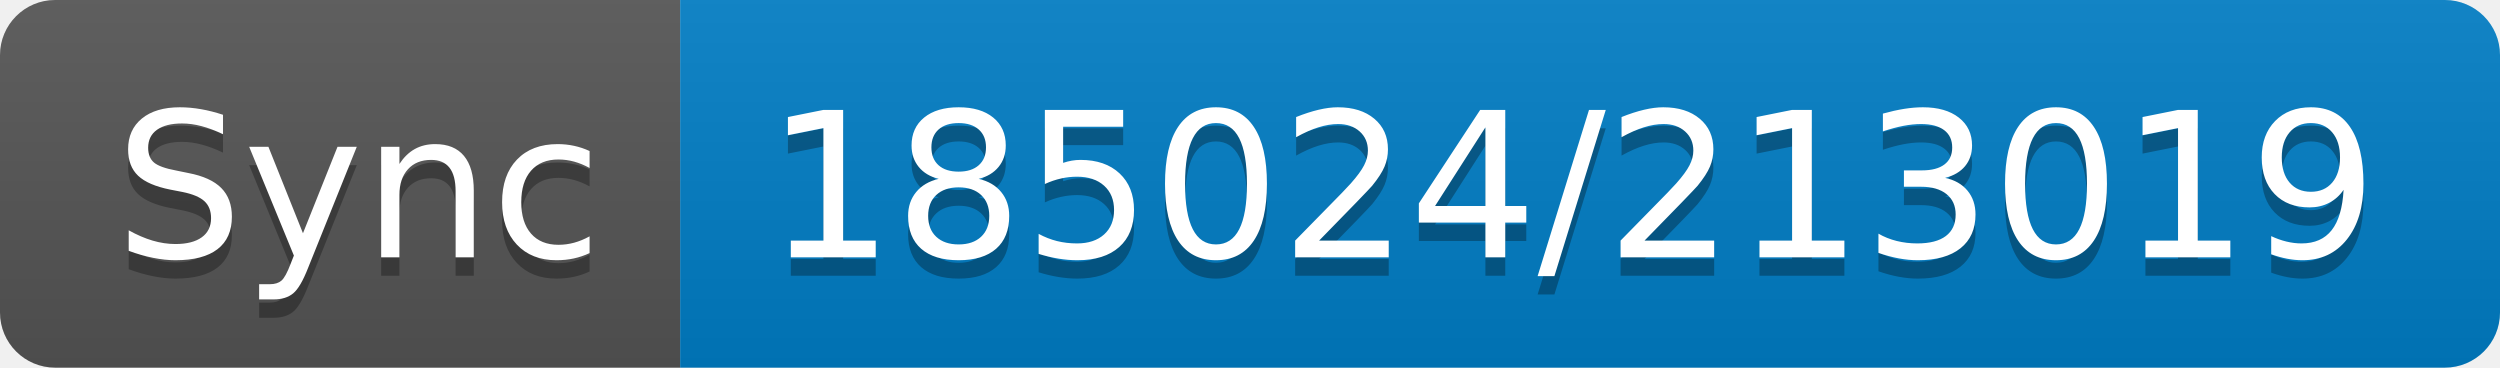
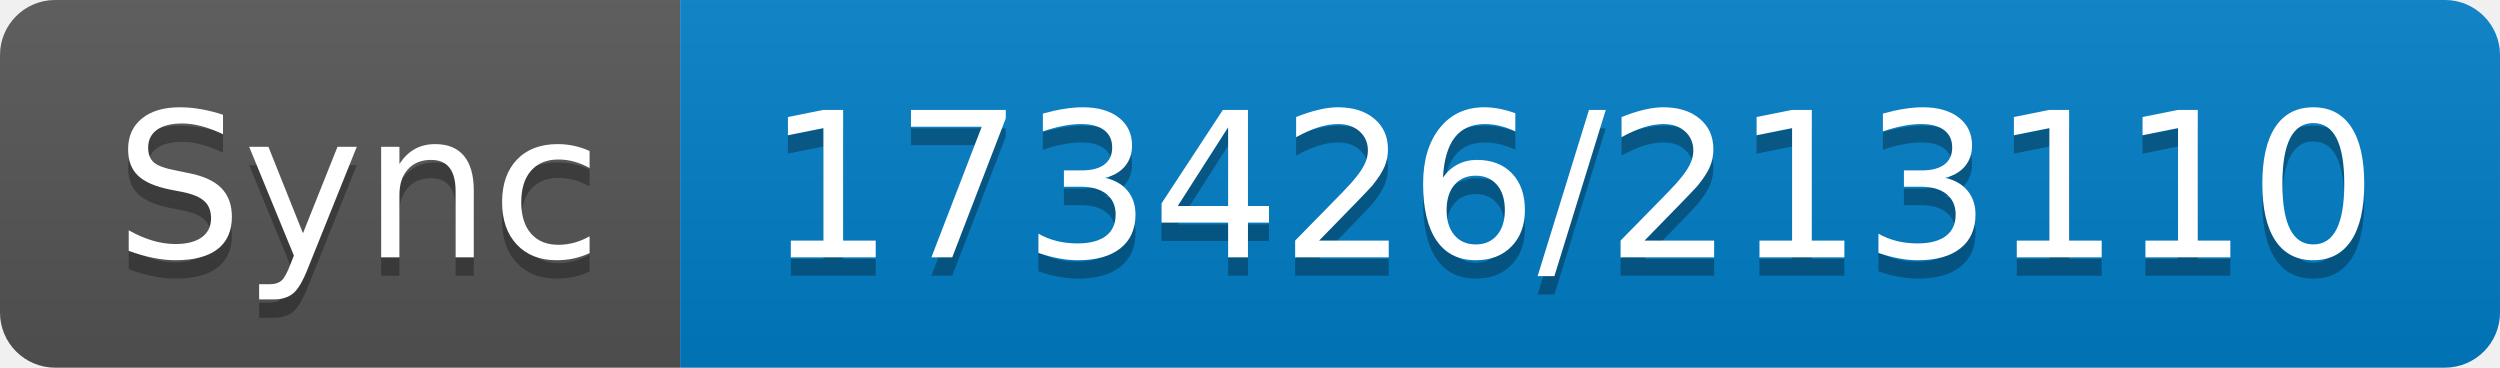
- <svg xmlns="http://www.w3.org/2000/svg" width="136" height="20" role="img" aria-label="Sync: 185024/213019">
+ <svg xmlns="http://www.w3.org/2000/svg" width="136" height="20" role="img" aria-label="Sync: 173426/213110">
  <linearGradient id="s" x2="0" y2="100%">
    <stop offset="0" stop-color="#bbb" stop-opacity=".1" />
    <stop offset="1" stop-opacity=".1" />
  </linearGradient>
  <clipPath id="r">
    <rect width="136" height="20" rx="3" fill="#fff" />
  </clipPath>
  <g clip-path="url(#r)">
    <rect width="37" height="20" fill="#555" />
    <rect x="37" width="99" height="20" fill="#007ec6" />
    <rect width="136" height="20" fill="url(#s)" />
  </g>
  <g fill="#fff" text-anchor="middle" font-family="Verdana,Geneva,DejaVu Sans,sans-serif" text-rendering="geometricPrecision" font-size="110">
    <text aria-hidden="true" x="195" y="150" fill="#010101" fill-opacity=".3" transform="scale(.1)" textLength="270">Sync</text>
    <text x="195" y="140" transform="scale(.1)" fill="#fff" textLength="270">Sync</text>
-     <text aria-hidden="true" x="855" y="150" fill="#010101" fill-opacity=".3" transform="scale(.1)" textLength="890">185024/213019</text>
-     <text x="855" y="140" transform="scale(.1)" fill="#fff" textLength="890">185024/213019</text>
+     <text aria-hidden="true" x="855" y="150" fill="#010101" fill-opacity=".3" transform="scale(.1)" textLength="890">173426/213110</text>
+     <text x="855" y="140" transform="scale(.1)" fill="#fff" textLength="890">173426/213110</text>
  </g>
</svg>
